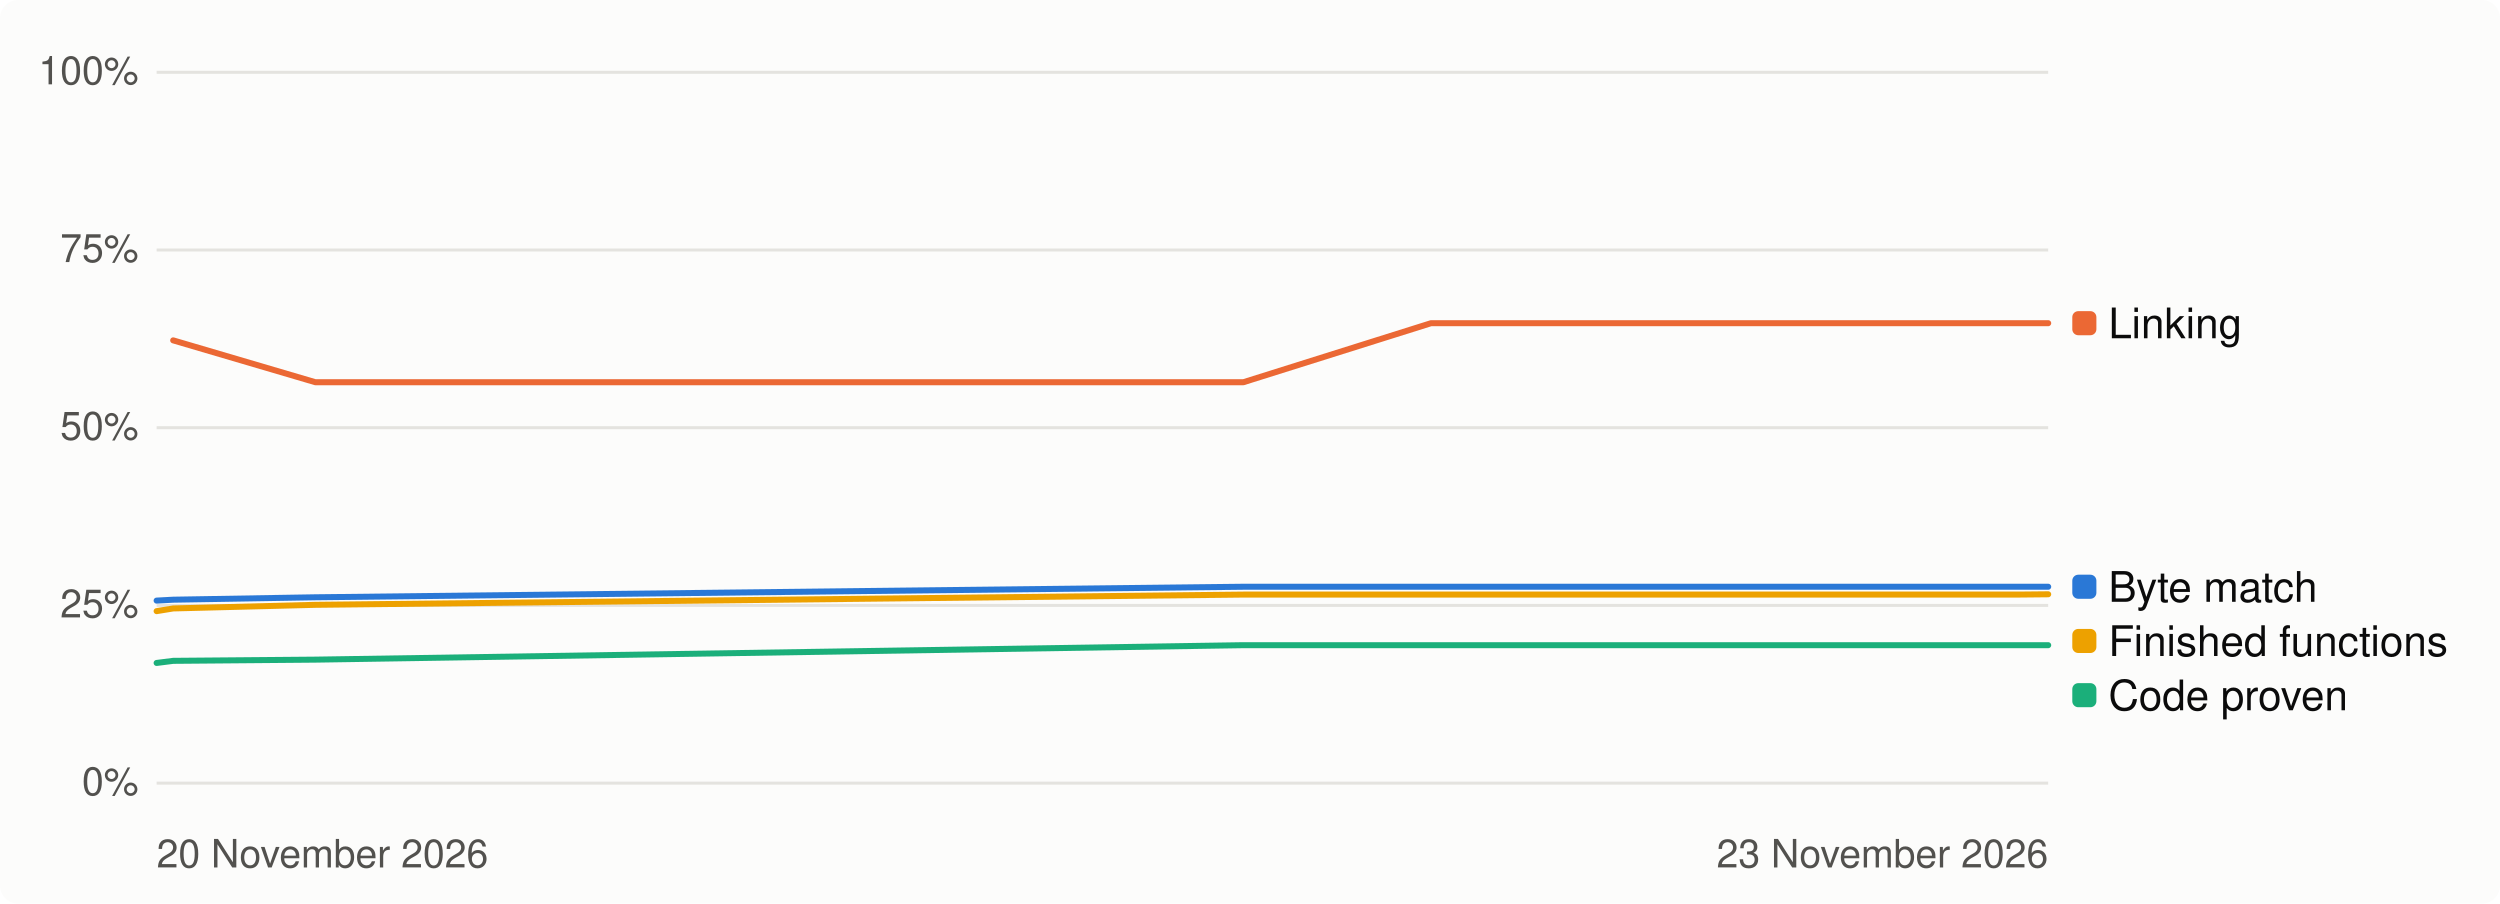
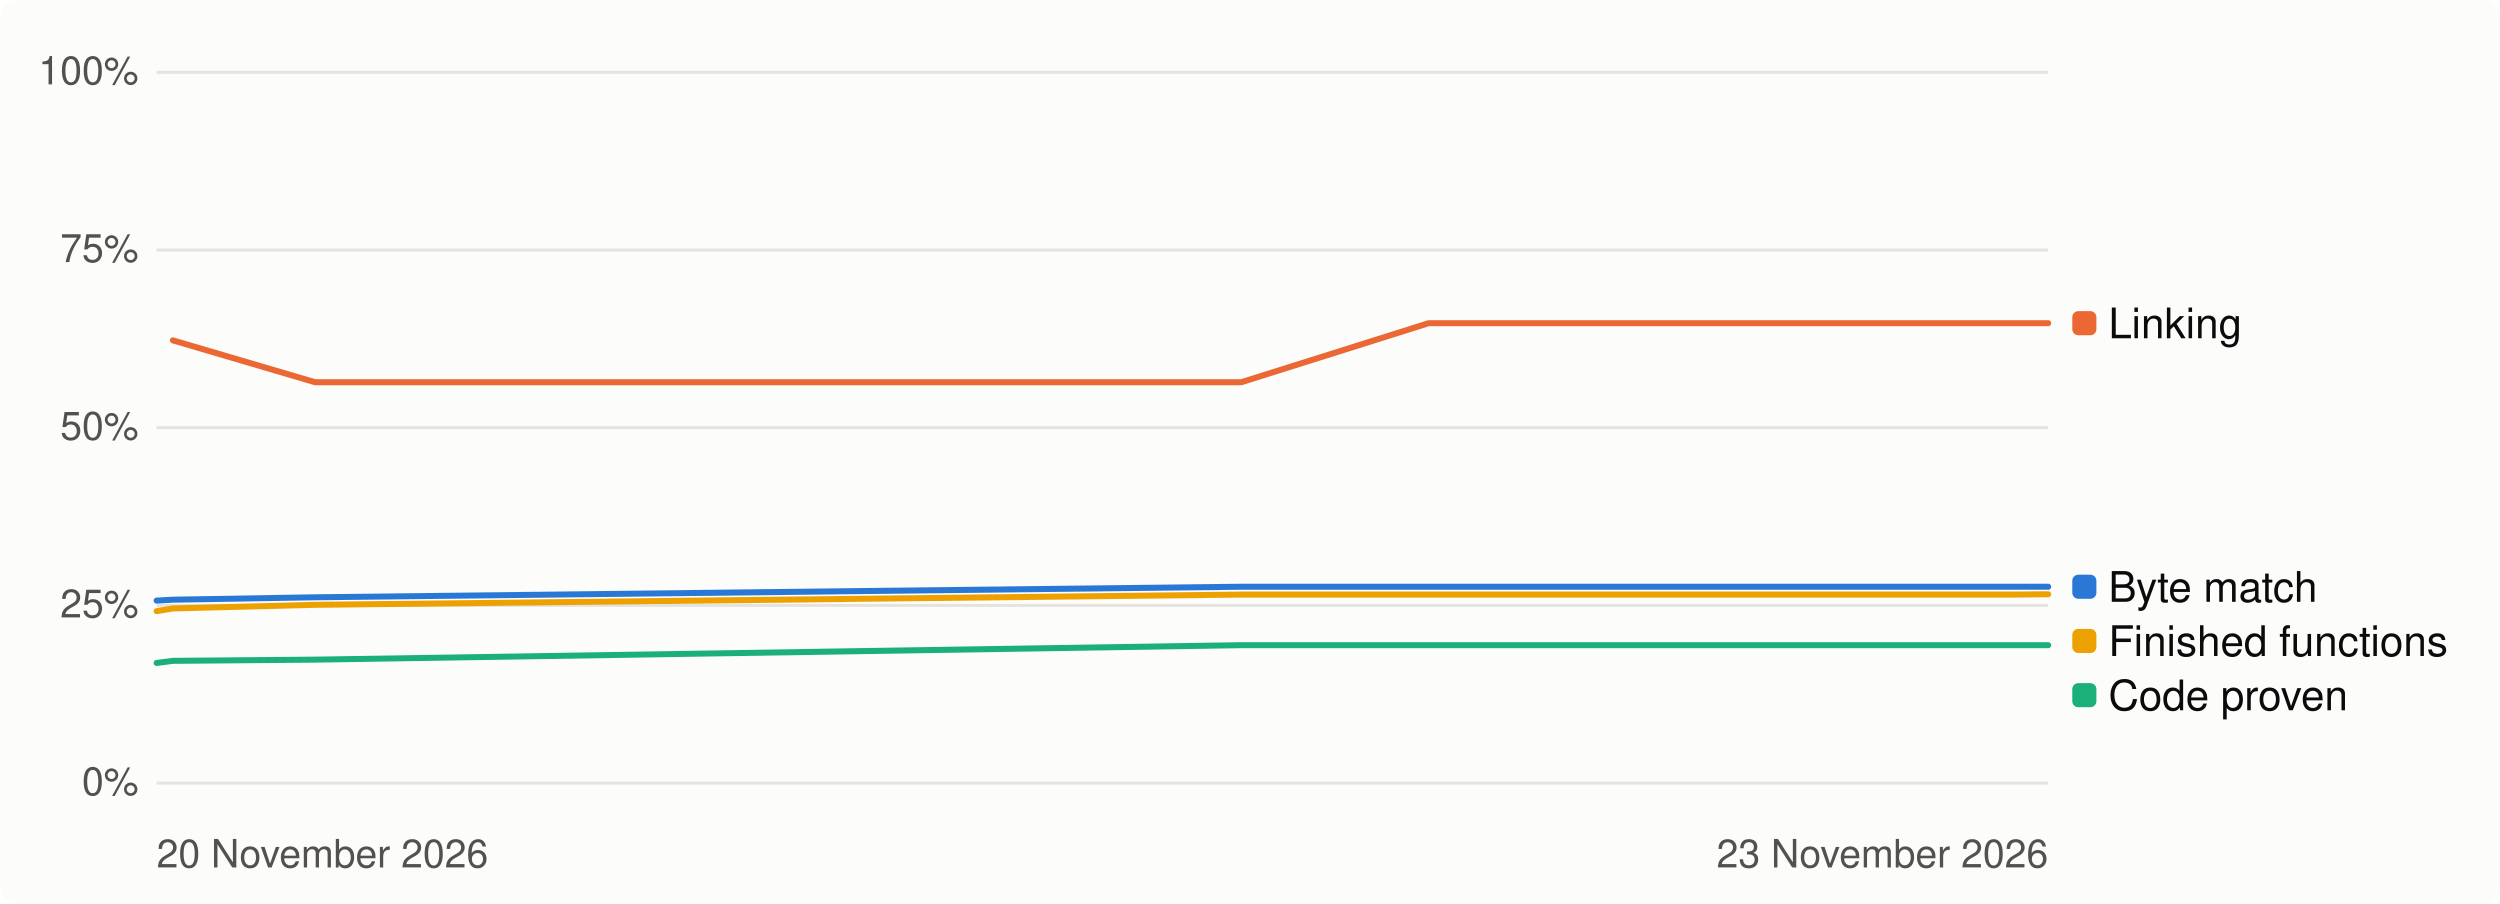
<svg xmlns="http://www.w3.org/2000/svg" width="830" height="300" viewBox="0 0 830 300" role="img" aria-label="Progress over time, percent">
  <style>
.bg{fill:#fcfcfb}.t1{fill:#0b0b0b}.t2{fill:#52514e}.track{fill:#e4e3df}.fill{fill:#2a78d6}
.grid{stroke:#e4e3df;stroke-width:1}.s1{stroke:#2a78d6}.s2{stroke:#eb6834}.s3{stroke:#1baf7a}.s4{stroke:#eda100}
.d1{fill:#2a78d6}.d2{fill:#eb6834}.d3{fill:#1baf7a}.d4{fill:#eda100}
@media (prefers-color-scheme: dark){.bg{fill:#1a1a19}.t1{fill:#f0efec}.t2{fill:#c3c2b7}.track{fill:#383835}
.fill{fill:#3987e5}.grid{stroke:#383835}.s1{stroke:#3987e5}.s2{stroke:#d95926}.s3{stroke:#199e70}.s4{stroke:#c98500}
.d1{fill:#3987e5}.d2{fill:#d95926}.d3{fill:#199e70}.d4{fill:#c98500}}
text{font-family:-apple-system,'Segoe UI',Helvetica,Arial,sans-serif}
</style>
  <rect class="bg" width="830" height="300" rx="6" />
  <line class="grid" x1="52" x2="680" y1="260.0" y2="260.0" />
  <text class="t2" x="46" y="264.0" font-size="13" text-anchor="end">0%</text>
  <line class="grid" x1="52" x2="680" y1="201.0" y2="201.0" />
  <text class="t2" x="46" y="205.0" font-size="13" text-anchor="end">25%</text>
  <line class="grid" x1="52" x2="680" y1="142.0" y2="142.0" />
  <text class="t2" x="46" y="146.0" font-size="13" text-anchor="end">50%</text>
  <line class="grid" x1="52" x2="680" y1="83.0" y2="83.0" />
  <text class="t2" x="46" y="87.0" font-size="13" text-anchor="end">75%</text>
  <line class="grid" x1="52" x2="680" y1="24.0" y2="24.0" />
  <text class="t2" x="46" y="28.0" font-size="13" text-anchor="end">100%</text>
  <text class="t2" x="52" y="288" font-size="13">20 November 2026</text>
  <text class="t2" x="680" y="288" font-size="13" text-anchor="end">23 November 2026</text>
-   <path class="s1" d="M52.0,199.4 L57.5,199.1 L104.7,198.3 L412.8,194.8 L475.1,194.8 L492.8,194.8 L493.3,194.8 L515.6,194.8 L527.1,194.8 L531.2,194.8 L536.2,194.8 L554.1,194.8 L559.9,194.8 L564.4,194.8 L602.3,194.8 L628.6,194.8 L631.1,194.8 L640.3,194.8 L649.0,194.8 L651.5,194.8 L659.1,194.8 L660.5,194.8 L670.0,194.8 L680.0,194.8" fill="none" stroke-width="2" stroke-linejoin="round" stroke-linecap="round" />
-   <path class="s2" d="M57.5,113.0 L104.7,126.9 L412.8,126.9 L475.1,107.3 L492.8,107.3 L493.3,107.3 L515.6,107.3 L527.1,107.3 L531.2,107.3 L536.2,107.3 L554.1,107.3 L559.9,107.3 L564.4,107.3 L602.3,107.3 L628.6,107.3 L631.1,107.3 L640.3,107.3 L649.0,107.3 L651.5,107.3 L659.1,107.3 L660.5,107.3 L670.0,107.3 L680.0,107.3" fill="none" stroke-width="2" stroke-linejoin="round" stroke-linecap="round" />
-   <path class="s3" d="M52.0,220.1 L57.5,219.4 L104.7,219.0 L412.8,214.2 L475.1,214.2 L492.8,214.2 L493.3,214.2 L515.6,214.2 L527.1,214.2 L531.2,214.2 L536.2,214.2 L554.1,214.2 L559.9,214.2 L564.4,214.2 L602.3,214.2 L628.6,214.2 L631.1,214.2 L640.3,214.2 L649.0,214.2 L651.5,214.2 L659.1,214.2 L660.5,214.2 L670.0,214.2 L680.0,214.2" fill="none" stroke-width="2" stroke-linejoin="round" stroke-linecap="round" />
-   <path class="s4" d="M52.0,202.9 L57.5,202.0 L104.7,200.8 L412.8,197.4 L475.1,197.4 L492.8,197.4 L493.3,197.4 L515.6,197.4 L527.1,197.4 L531.2,197.4 L536.2,197.4 L554.1,197.4 L559.9,197.4 L564.4,197.4 L602.3,197.4 L628.6,197.4 L631.1,197.4 L640.3,197.4 L649.0,197.4 L651.5,197.4 L659.1,197.4 L660.5,197.4 L670.0,197.4 L680.0,197.3" fill="none" stroke-width="2" stroke-linejoin="round" stroke-linecap="round" />
+   <path class="s1" d="M52.0,199.4 L57.4,199.1 L104.6,198.3 L412.1,194.8 L474.3,194.8 L492.0,194.8 L492.5,194.8 L514.7,194.8 L526.2,194.8 L530.2,194.8 L535.2,194.8 L553.2,194.8 L558.9,194.8 L563.4,194.8 L601.3,194.8 L627.5,194.8 L630.0,194.8 L639.1,194.8 L647.8,194.8 L650.4,194.8 L657.9,194.8 L659.4,194.8 L668.8,194.8 L678.8,194.8 L680.0,194.8" fill="none" stroke-width="2" stroke-linejoin="round" stroke-linecap="round" />
+   <path class="s2" d="M57.4,113.0 L104.6,126.9 L412.1,126.9 L474.3,107.3 L492.0,107.3 L492.5,107.3 L514.7,107.3 L526.2,107.3 L530.2,107.3 L535.2,107.3 L553.2,107.3 L558.9,107.3 L563.4,107.3 L601.3,107.3 L627.5,107.3 L630.0,107.3 L639.1,107.3 L647.8,107.3 L650.4,107.3 L657.9,107.3 L659.4,107.3 L668.8,107.3 L678.8,107.3 L680.0,107.3" fill="none" stroke-width="2" stroke-linejoin="round" stroke-linecap="round" />
+   <path class="s3" d="M52.0,220.1 L57.4,219.4 L104.6,219.0 L412.1,214.2 L474.3,214.2 L492.0,214.2 L492.5,214.2 L514.7,214.2 L526.2,214.2 L530.2,214.2 L535.2,214.2 L553.2,214.2 L558.9,214.2 L563.4,214.2 L601.3,214.2 L627.5,214.2 L630.0,214.2 L639.1,214.2 L647.8,214.2 L650.4,214.2 L657.9,214.2 L659.4,214.2 L668.8,214.2 L678.8,214.2 L680.0,214.2" fill="none" stroke-width="2" stroke-linejoin="round" stroke-linecap="round" />
+   <path class="s4" d="M52.0,202.9 L57.4,202.0 L104.6,200.8 L412.1,197.4 L474.3,197.4 L492.0,197.4 L492.5,197.4 L514.7,197.4 L526.2,197.4 L530.2,197.4 L535.2,197.4 L553.2,197.4 L558.9,197.4 L563.4,197.4 L601.3,197.4 L627.5,197.4 L630.0,197.4 L639.1,197.4 L647.8,197.4 L650.4,197.4 L657.9,197.4 L659.4,197.4 L668.8,197.4 L678.8,197.3 L680.0,197.3" fill="none" stroke-width="2" stroke-linejoin="round" stroke-linecap="round" />
  <rect class="d2" x="688" y="103.3" width="8" height="8" rx="2" />
  <text class="t1" x="700" y="112.3" font-size="14">Linking</text>
  <rect class="d1" x="688" y="190.8" width="8" height="8" rx="2" />
  <text class="t1" x="700" y="199.8" font-size="14">Byte match</text>
  <rect class="d4" x="688" y="208.8" width="8" height="8" rx="2" />
  <text class="t1" x="700" y="217.8" font-size="14">Finished functions</text>
  <rect class="d3" x="688" y="226.8" width="8" height="8" rx="2" />
  <text class="t1" x="700" y="235.8" font-size="14">Code proven</text>
</svg>
